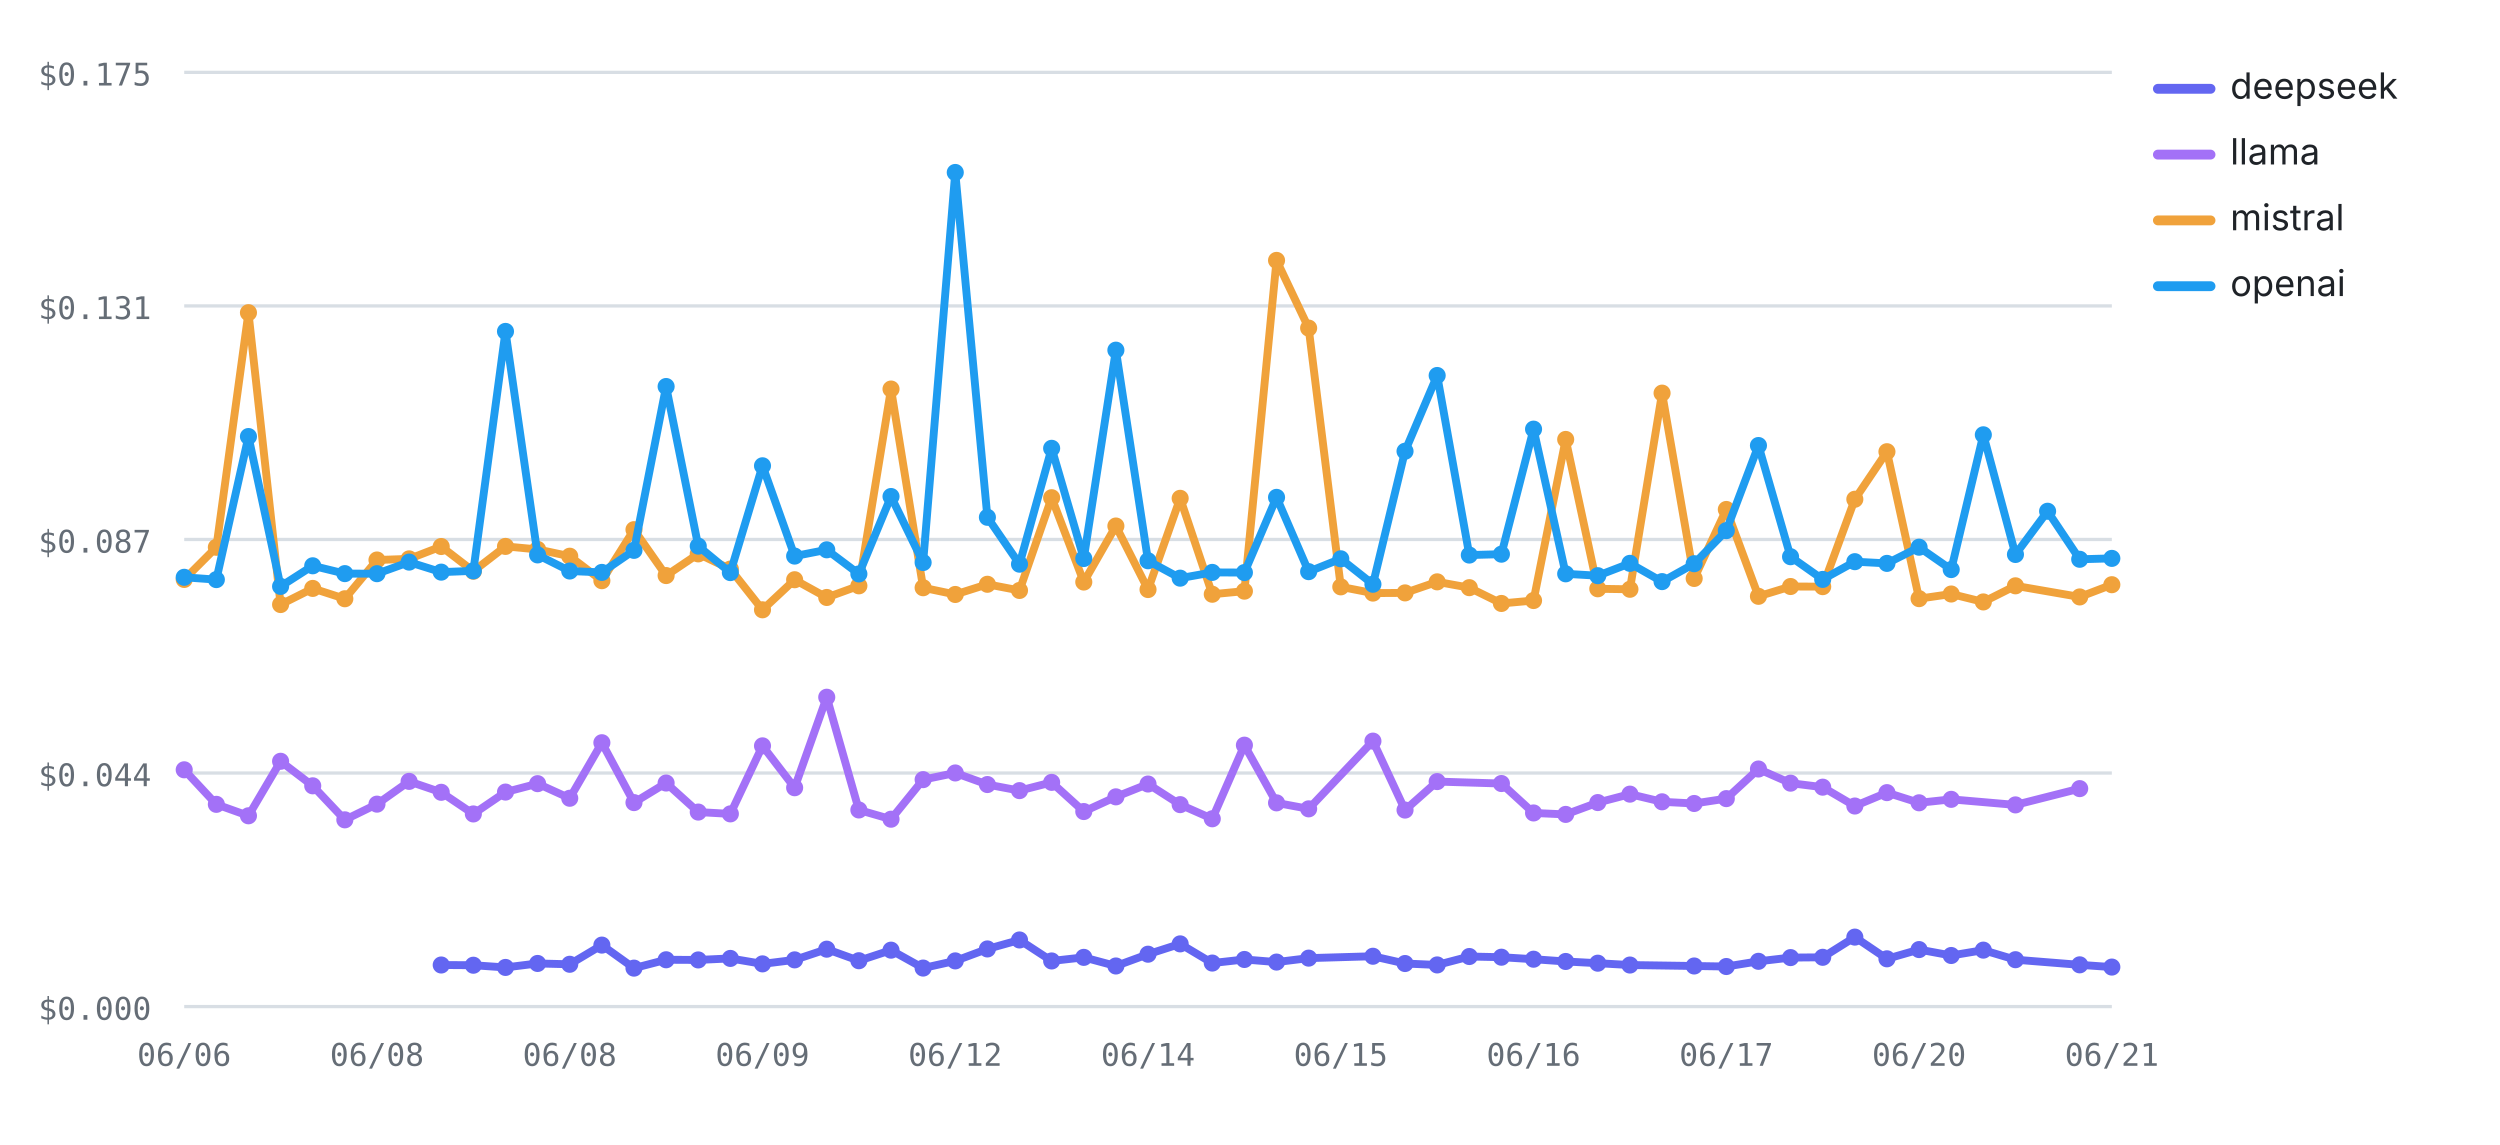
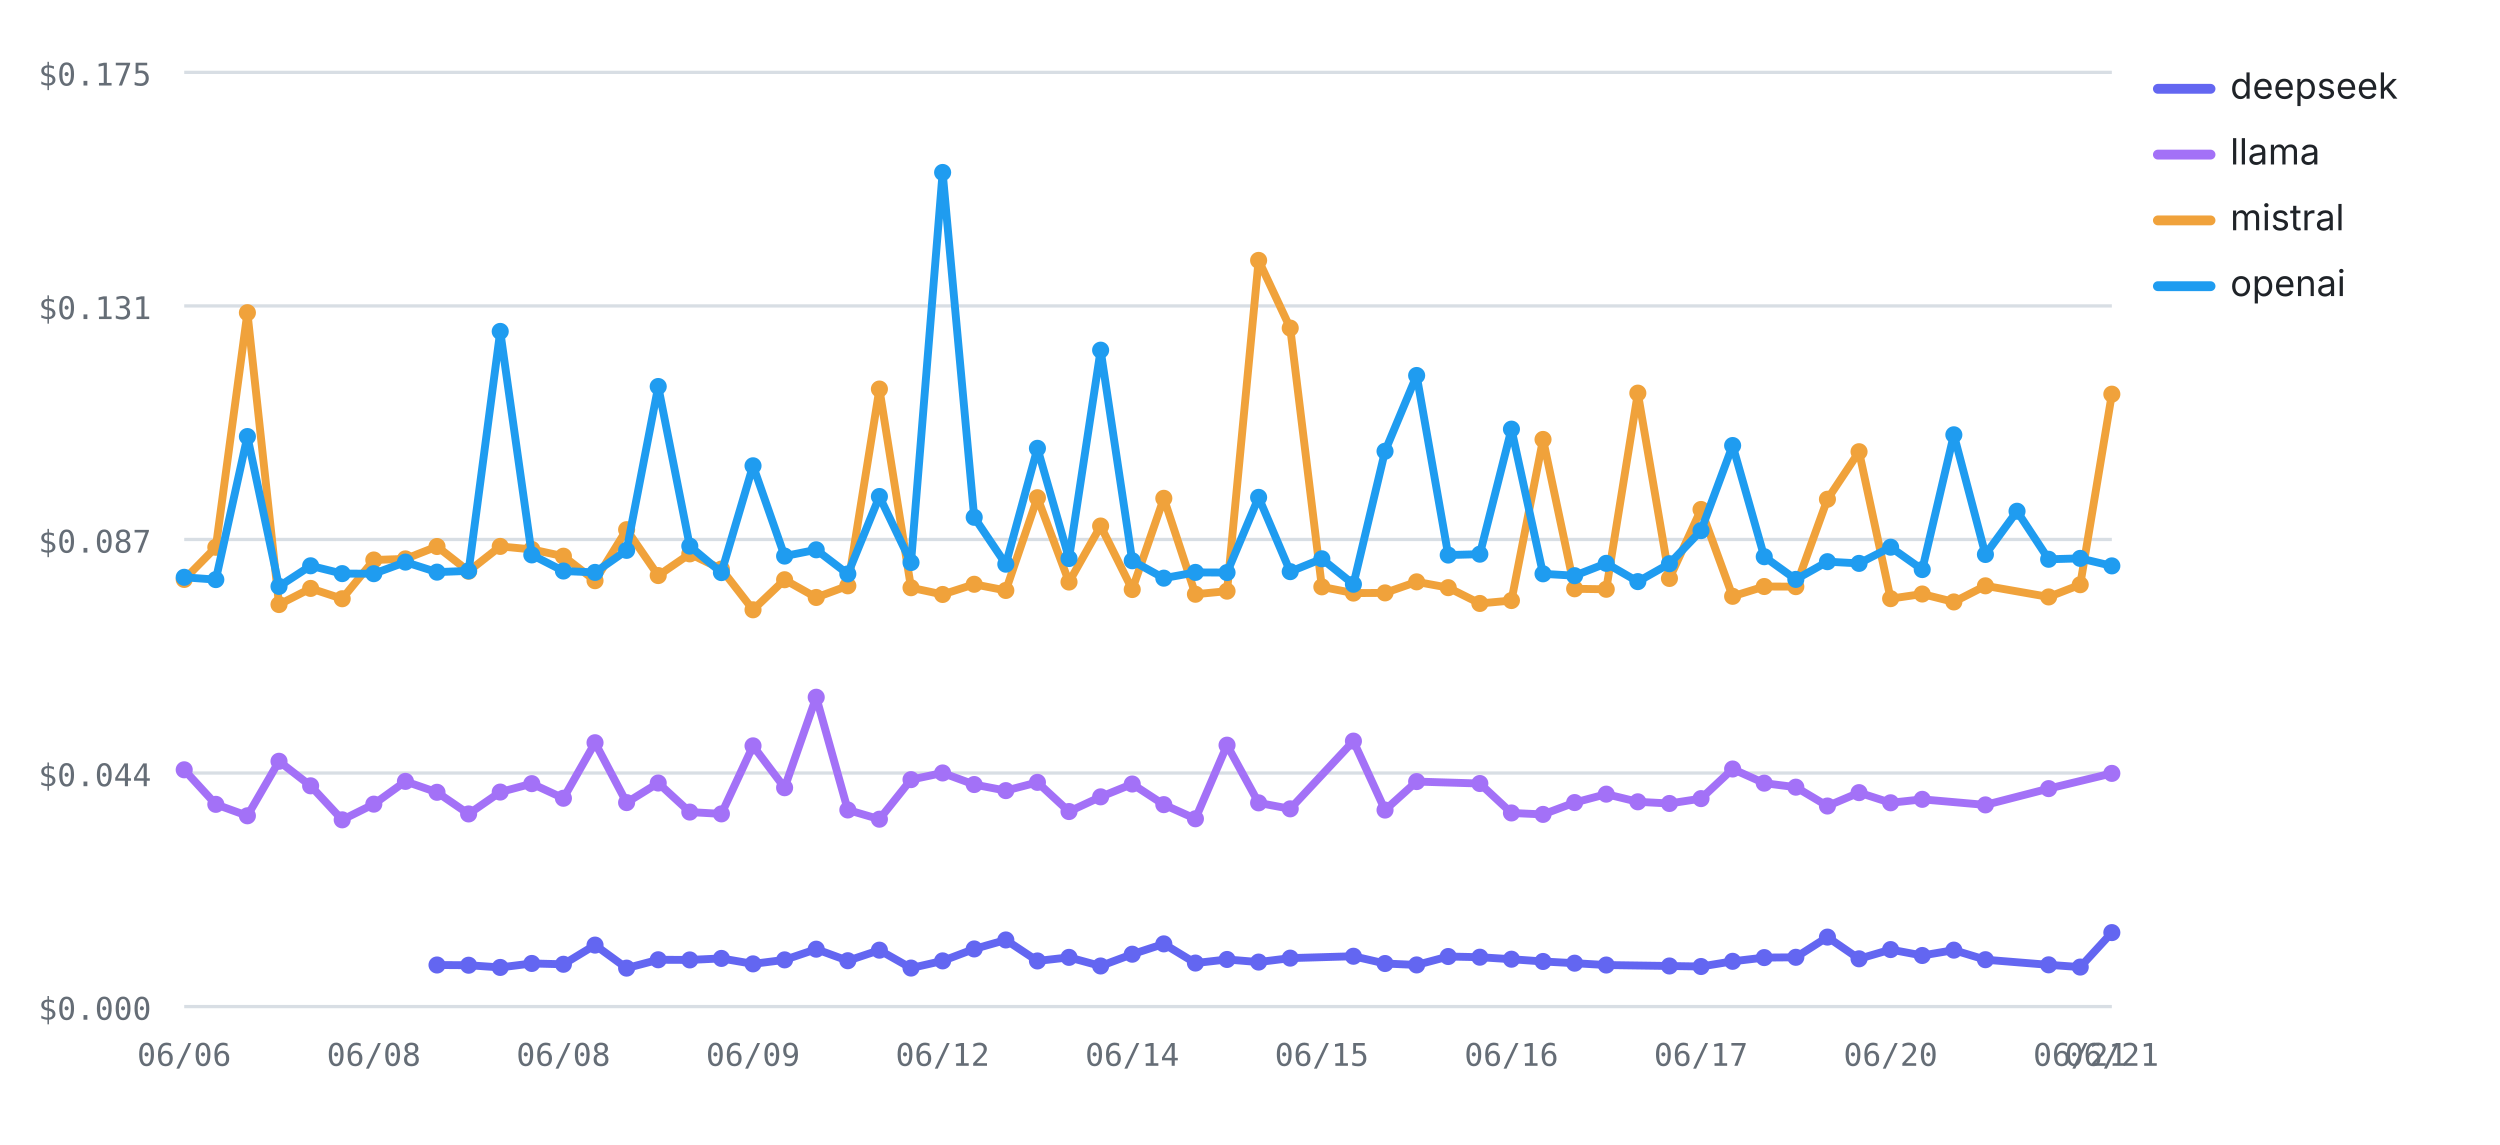
<svg xmlns="http://www.w3.org/2000/svg" viewBox="0 0 760 348" width="760" height="348" role="img" aria-label="Cost per test by provider over runs — openai highest, deepseek lowest" font-family="-apple-system,BlinkMacSystemFont,'Segoe UI',system-ui,sans-serif">
  <line x1="56" y1="306" x2="642" y2="306" stroke="#d8dee4" stroke-width="1" />
  <text x="46" y="310" font-size="9.5" font-weight="400" text-anchor="end" fill="#656d76" font-family="ui-monospace,SFMono-Regular,Menlo,monospace">$0.000</text>
  <line x1="56" y1="235" x2="642" y2="235" stroke="#d8dee4" stroke-width="1" />
  <text x="46" y="239" font-size="9.5" font-weight="400" text-anchor="end" fill="#656d76" font-family="ui-monospace,SFMono-Regular,Menlo,monospace">$0.044</text>
  <line x1="56" y1="164" x2="642" y2="164" stroke="#d8dee4" stroke-width="1" />
  <text x="46" y="168" font-size="9.5" font-weight="400" text-anchor="end" fill="#656d76" font-family="ui-monospace,SFMono-Regular,Menlo,monospace">$0.087</text>
  <line x1="56" y1="93" x2="642" y2="93" stroke="#d8dee4" stroke-width="1" />
  <text x="46" y="97" font-size="9.5" font-weight="400" text-anchor="end" fill="#656d76" font-family="ui-monospace,SFMono-Regular,Menlo,monospace">$0.131</text>
  <line x1="56" y1="22" x2="642" y2="22" stroke="#d8dee4" stroke-width="1" />
  <text x="46" y="26" font-size="9.5" font-weight="400" text-anchor="end" fill="#656d76" font-family="ui-monospace,SFMono-Regular,Menlo,monospace">$0.175</text>
  <text x="56" y="324" font-size="9.5" font-weight="400" text-anchor="middle" fill="#656d76" font-family="ui-monospace,SFMono-Regular,Menlo,monospace">06/06</text>
-   <text x="114.6" y="324" font-size="9.5" font-weight="400" text-anchor="middle" fill="#656d76" font-family="ui-monospace,SFMono-Regular,Menlo,monospace">06/08</text>
-   <text x="173.2" y="324" font-size="9.5" font-weight="400" text-anchor="middle" fill="#656d76" font-family="ui-monospace,SFMono-Regular,Menlo,monospace">06/08</text>
-   <text x="231.8" y="324" font-size="9.5" font-weight="400" text-anchor="middle" fill="#656d76" font-family="ui-monospace,SFMono-Regular,Menlo,monospace">06/09</text>
-   <text x="290.4" y="324" font-size="9.5" font-weight="400" text-anchor="middle" fill="#656d76" font-family="ui-monospace,SFMono-Regular,Menlo,monospace">06/12</text>
-   <text x="349" y="324" font-size="9.5" font-weight="400" text-anchor="middle" fill="#656d76" font-family="ui-monospace,SFMono-Regular,Menlo,monospace">06/14</text>
-   <text x="407.6" y="324" font-size="9.5" font-weight="400" text-anchor="middle" fill="#656d76" font-family="ui-monospace,SFMono-Regular,Menlo,monospace">06/15</text>
-   <text x="466.2" y="324" font-size="9.5" font-weight="400" text-anchor="middle" fill="#656d76" font-family="ui-monospace,SFMono-Regular,Menlo,monospace">06/16</text>
-   <text x="524.8" y="324" font-size="9.5" font-weight="400" text-anchor="middle" fill="#656d76" font-family="ui-monospace,SFMono-Regular,Menlo,monospace">06/17</text>
-   <text x="583.4" y="324" font-size="9.5" font-weight="400" text-anchor="middle" fill="#656d76" font-family="ui-monospace,SFMono-Regular,Menlo,monospace">06/20</text>
+   <text x="113.64" y="324" font-size="9.5" font-weight="400" text-anchor="middle" fill="#656d76" font-family="ui-monospace,SFMono-Regular,Menlo,monospace">06/08</text>
+   <text x="171.28" y="324" font-size="9.5" font-weight="400" text-anchor="middle" fill="#656d76" font-family="ui-monospace,SFMono-Regular,Menlo,monospace">06/08</text>
+   <text x="228.92" y="324" font-size="9.5" font-weight="400" text-anchor="middle" fill="#656d76" font-family="ui-monospace,SFMono-Regular,Menlo,monospace">06/09</text>
+   <text x="286.56" y="324" font-size="9.5" font-weight="400" text-anchor="middle" fill="#656d76" font-family="ui-monospace,SFMono-Regular,Menlo,monospace">06/12</text>
+   <text x="344.2" y="324" font-size="9.5" font-weight="400" text-anchor="middle" fill="#656d76" font-family="ui-monospace,SFMono-Regular,Menlo,monospace">06/14</text>
+   <text x="401.84" y="324" font-size="9.5" font-weight="400" text-anchor="middle" fill="#656d76" font-family="ui-monospace,SFMono-Regular,Menlo,monospace">06/15</text>
+   <text x="459.48" y="324" font-size="9.5" font-weight="400" text-anchor="middle" fill="#656d76" font-family="ui-monospace,SFMono-Regular,Menlo,monospace">06/16</text>
+   <text x="517.11" y="324" font-size="9.5" font-weight="400" text-anchor="middle" fill="#656d76" font-family="ui-monospace,SFMono-Regular,Menlo,monospace">06/17</text>
+   <text x="574.75" y="324" font-size="9.5" font-weight="400" text-anchor="middle" fill="#656d76" font-family="ui-monospace,SFMono-Regular,Menlo,monospace">06/20</text>
+   <text x="632.39" y="324" font-size="9.5" font-weight="400" text-anchor="middle" fill="#656d76" font-family="ui-monospace,SFMono-Regular,Menlo,monospace">06/21</text>
  <text x="642" y="324" font-size="9.5" font-weight="400" text-anchor="middle" fill="#656d76" font-family="ui-monospace,SFMono-Regular,Menlo,monospace">06/21</text>
-   <polyline fill="none" stroke="#6366F1" stroke-width="2.4" stroke-linejoin="round" stroke-linecap="round" points="134.13,293.36 143.9,293.43 153.67,294.1 163.43,292.89 173.2,293.14 182.97,287.31 192.73,294.31 202.5,291.77 212.27,291.82 222.03,291.36 231.8,293.02 241.57,291.8 251.33,288.55 261.1,292.06 270.87,288.85 280.63,294.29 290.4,292.11 300.17,288.48 309.93,285.75 319.7,292.13 329.47,291.04 339.23,293.66 349,290.08 358.77,286.94 368.53,292.77 378.3,291.68 388.07,292.47 397.83,291.27 417.37,290.7 427.13,292.91 436.9,293.34 446.67,290.78 456.43,290.99 466.2,291.6 475.97,292.29 485.73,292.81 495.5,293.37 515.03,293.66 524.8,293.82 534.57,292.24 544.33,291.11 554.1,291.02 563.87,284.88 573.63,291.48 583.4,288.67 593.17,290.47 602.93,288.84 612.7,291.75 632.23,293.31 642,293.99" />
-   <circle cx="134.13" cy="293.36" r="2.6" fill="#6366F1" />
-   <circle cx="143.9" cy="293.43" r="2.6" fill="#6366F1" />
-   <circle cx="153.67" cy="294.1" r="2.6" fill="#6366F1" />
-   <circle cx="163.43" cy="292.89" r="2.6" fill="#6366F1" />
-   <circle cx="173.2" cy="293.14" r="2.6" fill="#6366F1" />
-   <circle cx="182.97" cy="287.31" r="2.6" fill="#6366F1" />
-   <circle cx="192.73" cy="294.31" r="2.6" fill="#6366F1" />
-   <circle cx="202.5" cy="291.77" r="2.6" fill="#6366F1" />
-   <circle cx="212.27" cy="291.82" r="2.6" fill="#6366F1" />
-   <circle cx="222.03" cy="291.36" r="2.6" fill="#6366F1" />
-   <circle cx="231.8" cy="293.02" r="2.6" fill="#6366F1" />
-   <circle cx="241.57" cy="291.8" r="2.6" fill="#6366F1" />
-   <circle cx="251.33" cy="288.55" r="2.6" fill="#6366F1" />
-   <circle cx="261.1" cy="292.06" r="2.6" fill="#6366F1" />
-   <circle cx="270.87" cy="288.85" r="2.6" fill="#6366F1" />
-   <circle cx="280.63" cy="294.29" r="2.6" fill="#6366F1" />
-   <circle cx="290.4" cy="292.11" r="2.6" fill="#6366F1" />
-   <circle cx="300.17" cy="288.48" r="2.6" fill="#6366F1" />
-   <circle cx="309.93" cy="285.75" r="2.6" fill="#6366F1" />
-   <circle cx="319.7" cy="292.13" r="2.6" fill="#6366F1" />
-   <circle cx="329.47" cy="291.04" r="2.6" fill="#6366F1" />
-   <circle cx="339.23" cy="293.66" r="2.6" fill="#6366F1" />
-   <circle cx="349" cy="290.08" r="2.6" fill="#6366F1" />
-   <circle cx="358.77" cy="286.94" r="2.6" fill="#6366F1" />
-   <circle cx="368.53" cy="292.77" r="2.6" fill="#6366F1" />
-   <circle cx="378.3" cy="291.68" r="2.6" fill="#6366F1" />
-   <circle cx="388.07" cy="292.47" r="2.6" fill="#6366F1" />
-   <circle cx="397.83" cy="291.27" r="2.6" fill="#6366F1" />
-   <circle cx="417.37" cy="290.7" r="2.6" fill="#6366F1" />
-   <circle cx="427.13" cy="292.91" r="2.6" fill="#6366F1" />
-   <circle cx="436.9" cy="293.34" r="2.6" fill="#6366F1" />
-   <circle cx="446.67" cy="290.78" r="2.6" fill="#6366F1" />
-   <circle cx="456.43" cy="290.99" r="2.6" fill="#6366F1" />
-   <circle cx="466.2" cy="291.6" r="2.6" fill="#6366F1" />
-   <circle cx="475.97" cy="292.29" r="2.6" fill="#6366F1" />
-   <circle cx="485.73" cy="292.81" r="2.6" fill="#6366F1" />
-   <circle cx="495.5" cy="293.37" r="2.6" fill="#6366F1" />
-   <circle cx="515.03" cy="293.66" r="2.6" fill="#6366F1" />
-   <circle cx="524.8" cy="293.82" r="2.6" fill="#6366F1" />
-   <circle cx="534.57" cy="292.24" r="2.6" fill="#6366F1" />
-   <circle cx="544.33" cy="291.11" r="2.6" fill="#6366F1" />
-   <circle cx="554.1" cy="291.02" r="2.6" fill="#6366F1" />
-   <circle cx="563.87" cy="284.88" r="2.6" fill="#6366F1" />
-   <circle cx="573.63" cy="291.48" r="2.6" fill="#6366F1" />
-   <circle cx="583.4" cy="288.67" r="2.6" fill="#6366F1" />
-   <circle cx="593.17" cy="290.47" r="2.6" fill="#6366F1" />
-   <circle cx="602.93" cy="288.84" r="2.6" fill="#6366F1" />
-   <circle cx="612.7" cy="291.75" r="2.6" fill="#6366F1" />
-   <circle cx="632.23" cy="293.31" r="2.6" fill="#6366F1" />
-   <circle cx="642" cy="293.99" r="2.6" fill="#6366F1" />
-   <polyline fill="none" stroke="#A371F7" stroke-width="2.4" stroke-linejoin="round" stroke-linecap="round" points="56,234.02 65.77,244.52 75.53,248 85.3,231.43 95.07,238.89 104.83,249.23 114.6,244.46 124.37,237.54 134.13,240.86 143.9,247.44 153.67,240.79 163.43,238.23 173.2,242.67 182.97,225.79 192.73,243.99 202.5,238.04 212.27,246.87 222.03,247.42 231.8,226.74 241.57,239.47 251.33,211.96 261.1,246.23 270.87,249.04 280.63,237.01 290.4,234.98 300.17,238.5 309.93,240.35 319.7,237.84 329.47,246.71 339.23,242.24 349,238.34 358.77,244.61 368.53,248.91 378.3,226.53 388.07,244.07 397.83,245.89 417.37,225.3 427.13,246.26 436.9,237.6 456.43,238.19 466.2,247.14 475.97,247.58 485.73,243.98 495.5,241.42 505.27,243.75 515.03,244.26 524.8,242.78 534.57,233.78 544.33,238.08 554.1,239.3 563.87,245.03 573.63,240.96 583.4,244.05 593.17,243 612.7,244.69 632.23,239.74" />
+   <polyline fill="none" stroke="#6366F1" stroke-width="2.4" stroke-linejoin="round" stroke-linecap="round" points="132.85,293.36 142.46,293.43 152.07,294.1 161.67,292.89 171.28,293.14 180.89,287.31 190.49,294.31 200.1,291.77 209.7,291.82 219.31,291.36 228.92,293.02 238.52,291.8 248.13,288.55 257.74,292.06 267.34,288.85 276.95,294.29 286.56,292.11 296.16,288.48 305.77,285.75 315.38,292.13 324.98,291.04 334.59,293.66 344.2,290.08 353.8,286.94 363.41,292.77 373.02,291.68 382.62,292.47 392.23,291.27 411.44,290.7 421.05,292.91 430.66,293.34 440.26,290.78 449.87,290.99 459.48,291.6 469.08,292.29 478.69,292.81 488.3,293.37 507.51,293.66 517.11,293.82 526.72,292.24 536.33,291.11 545.93,291.02 555.54,284.88 565.15,291.48 574.75,288.67 584.36,290.47 593.97,288.84 603.57,291.75 622.79,293.31 632.39,293.99 642,283.51" />
+   <circle cx="132.85" cy="293.36" r="2.6" fill="#6366F1" />
+   <circle cx="142.46" cy="293.43" r="2.6" fill="#6366F1" />
+   <circle cx="152.07" cy="294.1" r="2.6" fill="#6366F1" />
+   <circle cx="161.67" cy="292.89" r="2.6" fill="#6366F1" />
+   <circle cx="171.28" cy="293.14" r="2.6" fill="#6366F1" />
+   <circle cx="180.89" cy="287.31" r="2.6" fill="#6366F1" />
+   <circle cx="190.49" cy="294.31" r="2.6" fill="#6366F1" />
+   <circle cx="200.1" cy="291.77" r="2.6" fill="#6366F1" />
+   <circle cx="209.7" cy="291.82" r="2.6" fill="#6366F1" />
+   <circle cx="219.31" cy="291.36" r="2.6" fill="#6366F1" />
+   <circle cx="228.92" cy="293.02" r="2.6" fill="#6366F1" />
+   <circle cx="238.52" cy="291.8" r="2.6" fill="#6366F1" />
+   <circle cx="248.13" cy="288.55" r="2.6" fill="#6366F1" />
+   <circle cx="257.74" cy="292.06" r="2.6" fill="#6366F1" />
+   <circle cx="267.34" cy="288.85" r="2.6" fill="#6366F1" />
+   <circle cx="276.95" cy="294.29" r="2.6" fill="#6366F1" />
+   <circle cx="286.56" cy="292.11" r="2.6" fill="#6366F1" />
+   <circle cx="296.16" cy="288.48" r="2.6" fill="#6366F1" />
+   <circle cx="305.77" cy="285.75" r="2.6" fill="#6366F1" />
+   <circle cx="315.38" cy="292.13" r="2.6" fill="#6366F1" />
+   <circle cx="324.98" cy="291.04" r="2.6" fill="#6366F1" />
+   <circle cx="334.59" cy="293.66" r="2.6" fill="#6366F1" />
+   <circle cx="344.2" cy="290.08" r="2.6" fill="#6366F1" />
+   <circle cx="353.8" cy="286.94" r="2.6" fill="#6366F1" />
+   <circle cx="363.41" cy="292.77" r="2.6" fill="#6366F1" />
+   <circle cx="373.02" cy="291.68" r="2.6" fill="#6366F1" />
+   <circle cx="382.62" cy="292.47" r="2.6" fill="#6366F1" />
+   <circle cx="392.23" cy="291.27" r="2.6" fill="#6366F1" />
+   <circle cx="411.44" cy="290.7" r="2.6" fill="#6366F1" />
+   <circle cx="421.05" cy="292.91" r="2.6" fill="#6366F1" />
+   <circle cx="430.66" cy="293.34" r="2.6" fill="#6366F1" />
+   <circle cx="440.26" cy="290.78" r="2.6" fill="#6366F1" />
+   <circle cx="449.87" cy="290.99" r="2.6" fill="#6366F1" />
+   <circle cx="459.48" cy="291.6" r="2.6" fill="#6366F1" />
+   <circle cx="469.08" cy="292.29" r="2.6" fill="#6366F1" />
+   <circle cx="478.69" cy="292.81" r="2.6" fill="#6366F1" />
+   <circle cx="488.3" cy="293.37" r="2.6" fill="#6366F1" />
+   <circle cx="507.51" cy="293.66" r="2.6" fill="#6366F1" />
+   <circle cx="517.11" cy="293.82" r="2.6" fill="#6366F1" />
+   <circle cx="526.72" cy="292.24" r="2.6" fill="#6366F1" />
+   <circle cx="536.33" cy="291.11" r="2.6" fill="#6366F1" />
+   <circle cx="545.93" cy="291.02" r="2.6" fill="#6366F1" />
+   <circle cx="555.54" cy="284.88" r="2.6" fill="#6366F1" />
+   <circle cx="565.15" cy="291.48" r="2.6" fill="#6366F1" />
+   <circle cx="574.75" cy="288.67" r="2.6" fill="#6366F1" />
+   <circle cx="584.36" cy="290.47" r="2.6" fill="#6366F1" />
+   <circle cx="593.97" cy="288.84" r="2.6" fill="#6366F1" />
+   <circle cx="603.57" cy="291.75" r="2.6" fill="#6366F1" />
+   <circle cx="622.79" cy="293.31" r="2.6" fill="#6366F1" />
+   <circle cx="632.39" cy="293.99" r="2.6" fill="#6366F1" />
+   <circle cx="642" cy="283.51" r="2.6" fill="#6366F1" />
+   <polyline fill="none" stroke="#A371F7" stroke-width="2.4" stroke-linejoin="round" stroke-linecap="round" points="56,234.02 65.61,244.52 75.21,248 84.82,231.43 94.43,238.89 104.03,249.23 113.64,244.46 123.25,237.54 132.85,240.86 142.46,247.44 152.07,240.79 161.67,238.23 171.28,242.67 180.89,225.79 190.49,243.99 200.1,238.04 209.7,246.87 219.31,247.42 228.92,226.74 238.52,239.47 248.13,211.96 257.74,246.23 267.34,249.04 276.95,237.01 286.56,234.98 296.16,238.5 305.77,240.35 315.38,237.84 324.98,246.71 334.59,242.24 344.2,238.34 353.8,244.61 363.41,248.91 373.02,226.53 382.62,244.07 392.23,245.89 411.44,225.3 421.05,246.26 430.66,237.6 449.87,238.19 459.48,247.14 469.08,247.58 478.69,243.98 488.3,241.42 497.9,243.75 507.51,244.26 517.11,242.78 526.72,233.78 536.33,238.08 545.93,239.3 555.54,245.03 565.15,240.96 574.75,244.05 584.36,243 603.57,244.69 622.79,239.74 642,235.11" />
  <circle cx="56" cy="234.02" r="2.6" fill="#A371F7" />
-   <circle cx="65.77" cy="244.52" r="2.6" fill="#A371F7" />
-   <circle cx="75.53" cy="248" r="2.6" fill="#A371F7" />
-   <circle cx="85.3" cy="231.43" r="2.6" fill="#A371F7" />
-   <circle cx="95.07" cy="238.89" r="2.6" fill="#A371F7" />
-   <circle cx="104.83" cy="249.23" r="2.6" fill="#A371F7" />
-   <circle cx="114.6" cy="244.46" r="2.6" fill="#A371F7" />
-   <circle cx="124.37" cy="237.54" r="2.6" fill="#A371F7" />
-   <circle cx="134.13" cy="240.86" r="2.6" fill="#A371F7" />
-   <circle cx="143.9" cy="247.44" r="2.6" fill="#A371F7" />
-   <circle cx="153.67" cy="240.79" r="2.6" fill="#A371F7" />
-   <circle cx="163.43" cy="238.23" r="2.6" fill="#A371F7" />
-   <circle cx="173.2" cy="242.67" r="2.6" fill="#A371F7" />
-   <circle cx="182.97" cy="225.79" r="2.6" fill="#A371F7" />
-   <circle cx="192.73" cy="243.99" r="2.6" fill="#A371F7" />
-   <circle cx="202.5" cy="238.04" r="2.6" fill="#A371F7" />
-   <circle cx="212.27" cy="246.87" r="2.6" fill="#A371F7" />
-   <circle cx="222.03" cy="247.42" r="2.6" fill="#A371F7" />
-   <circle cx="231.8" cy="226.74" r="2.6" fill="#A371F7" />
-   <circle cx="241.57" cy="239.47" r="2.6" fill="#A371F7" />
-   <circle cx="251.33" cy="211.96" r="2.6" fill="#A371F7" />
-   <circle cx="261.1" cy="246.23" r="2.6" fill="#A371F7" />
-   <circle cx="270.87" cy="249.04" r="2.6" fill="#A371F7" />
-   <circle cx="280.63" cy="237.01" r="2.6" fill="#A371F7" />
-   <circle cx="290.4" cy="234.98" r="2.6" fill="#A371F7" />
-   <circle cx="300.17" cy="238.5" r="2.6" fill="#A371F7" />
-   <circle cx="309.93" cy="240.35" r="2.6" fill="#A371F7" />
-   <circle cx="319.7" cy="237.84" r="2.6" fill="#A371F7" />
-   <circle cx="329.47" cy="246.71" r="2.6" fill="#A371F7" />
-   <circle cx="339.23" cy="242.24" r="2.6" fill="#A371F7" />
-   <circle cx="349" cy="238.34" r="2.6" fill="#A371F7" />
-   <circle cx="358.77" cy="244.61" r="2.6" fill="#A371F7" />
-   <circle cx="368.53" cy="248.91" r="2.6" fill="#A371F7" />
-   <circle cx="378.3" cy="226.53" r="2.6" fill="#A371F7" />
-   <circle cx="388.07" cy="244.07" r="2.6" fill="#A371F7" />
-   <circle cx="397.83" cy="245.89" r="2.6" fill="#A371F7" />
-   <circle cx="417.37" cy="225.3" r="2.6" fill="#A371F7" />
-   <circle cx="427.13" cy="246.26" r="2.6" fill="#A371F7" />
-   <circle cx="436.9" cy="237.6" r="2.6" fill="#A371F7" />
-   <circle cx="456.43" cy="238.19" r="2.6" fill="#A371F7" />
-   <circle cx="466.2" cy="247.14" r="2.6" fill="#A371F7" />
-   <circle cx="475.97" cy="247.58" r="2.6" fill="#A371F7" />
-   <circle cx="485.73" cy="243.98" r="2.6" fill="#A371F7" />
-   <circle cx="495.5" cy="241.42" r="2.6" fill="#A371F7" />
-   <circle cx="505.27" cy="243.75" r="2.6" fill="#A371F7" />
-   <circle cx="515.03" cy="244.26" r="2.6" fill="#A371F7" />
-   <circle cx="524.8" cy="242.78" r="2.6" fill="#A371F7" />
-   <circle cx="534.57" cy="233.78" r="2.6" fill="#A371F7" />
-   <circle cx="544.33" cy="238.08" r="2.6" fill="#A371F7" />
-   <circle cx="554.1" cy="239.3" r="2.6" fill="#A371F7" />
-   <circle cx="563.87" cy="245.03" r="2.6" fill="#A371F7" />
-   <circle cx="573.63" cy="240.96" r="2.6" fill="#A371F7" />
-   <circle cx="583.4" cy="244.05" r="2.6" fill="#A371F7" />
-   <circle cx="593.17" cy="243" r="2.6" fill="#A371F7" />
-   <circle cx="612.7" cy="244.69" r="2.6" fill="#A371F7" />
-   <circle cx="632.23" cy="239.74" r="2.6" fill="#A371F7" />
-   <polyline fill="none" stroke="#F0A23B" stroke-width="2.4" stroke-linejoin="round" stroke-linecap="round" points="56,176.15 65.77,166.37 75.53,95.06 85.3,183.78 95.07,178.88 104.83,182.02 114.6,170.24 124.37,169.9 134.13,166.14 143.9,173.66 153.67,166.11 163.43,167.02 173.2,169.09 182.97,176.53 192.73,161.02 202.5,174.97 212.27,168.38 222.03,173 231.8,185.38 241.57,176.24 251.33,181.63 261.1,178.09 270.87,118.27 280.63,178.67 290.4,180.72 300.17,177.62 309.93,179.5 319.7,151.31 329.47,176.94 339.23,159.91 349,179.22 358.77,151.49 368.53,180.65 378.3,179.71 388.07,79.16 397.83,99.74 407.6,178.4 417.37,180.3 427.13,180.24 436.9,176.88 446.67,178.65 456.43,183.45 466.2,182.56 475.97,133.59 485.73,178.99 495.5,179.14 505.27,119.51 515.03,175.85 524.8,154.88 534.57,181.28 544.33,178.3 554.1,178.34 563.87,151.77 573.63,137.32 583.4,181.99 593.17,180.58 602.93,182.99 612.7,178.09 632.23,181.47 642,177.75" />
+   <circle cx="65.61" cy="244.52" r="2.6" fill="#A371F7" />
+   <circle cx="75.21" cy="248" r="2.6" fill="#A371F7" />
+   <circle cx="84.82" cy="231.43" r="2.6" fill="#A371F7" />
+   <circle cx="94.43" cy="238.89" r="2.6" fill="#A371F7" />
+   <circle cx="104.03" cy="249.23" r="2.6" fill="#A371F7" />
+   <circle cx="113.64" cy="244.46" r="2.6" fill="#A371F7" />
+   <circle cx="123.25" cy="237.54" r="2.6" fill="#A371F7" />
+   <circle cx="132.85" cy="240.86" r="2.6" fill="#A371F7" />
+   <circle cx="142.46" cy="247.44" r="2.6" fill="#A371F7" />
+   <circle cx="152.07" cy="240.79" r="2.6" fill="#A371F7" />
+   <circle cx="161.67" cy="238.23" r="2.6" fill="#A371F7" />
+   <circle cx="171.28" cy="242.67" r="2.6" fill="#A371F7" />
+   <circle cx="180.89" cy="225.79" r="2.6" fill="#A371F7" />
+   <circle cx="190.49" cy="243.99" r="2.6" fill="#A371F7" />
+   <circle cx="200.1" cy="238.04" r="2.6" fill="#A371F7" />
+   <circle cx="209.7" cy="246.87" r="2.6" fill="#A371F7" />
+   <circle cx="219.31" cy="247.42" r="2.6" fill="#A371F7" />
+   <circle cx="228.92" cy="226.74" r="2.6" fill="#A371F7" />
+   <circle cx="238.52" cy="239.47" r="2.6" fill="#A371F7" />
+   <circle cx="248.13" cy="211.96" r="2.6" fill="#A371F7" />
+   <circle cx="257.74" cy="246.23" r="2.6" fill="#A371F7" />
+   <circle cx="267.34" cy="249.04" r="2.6" fill="#A371F7" />
+   <circle cx="276.95" cy="237.01" r="2.6" fill="#A371F7" />
+   <circle cx="286.56" cy="234.98" r="2.6" fill="#A371F7" />
+   <circle cx="296.16" cy="238.5" r="2.6" fill="#A371F7" />
+   <circle cx="305.77" cy="240.35" r="2.6" fill="#A371F7" />
+   <circle cx="315.38" cy="237.84" r="2.6" fill="#A371F7" />
+   <circle cx="324.98" cy="246.71" r="2.6" fill="#A371F7" />
+   <circle cx="334.59" cy="242.24" r="2.6" fill="#A371F7" />
+   <circle cx="344.2" cy="238.34" r="2.6" fill="#A371F7" />
+   <circle cx="353.8" cy="244.61" r="2.6" fill="#A371F7" />
+   <circle cx="363.41" cy="248.91" r="2.6" fill="#A371F7" />
+   <circle cx="373.02" cy="226.53" r="2.6" fill="#A371F7" />
+   <circle cx="382.62" cy="244.07" r="2.6" fill="#A371F7" />
+   <circle cx="392.23" cy="245.89" r="2.6" fill="#A371F7" />
+   <circle cx="411.44" cy="225.3" r="2.6" fill="#A371F7" />
+   <circle cx="421.05" cy="246.26" r="2.6" fill="#A371F7" />
+   <circle cx="430.66" cy="237.6" r="2.6" fill="#A371F7" />
+   <circle cx="449.87" cy="238.19" r="2.6" fill="#A371F7" />
+   <circle cx="459.48" cy="247.14" r="2.6" fill="#A371F7" />
+   <circle cx="469.08" cy="247.58" r="2.6" fill="#A371F7" />
+   <circle cx="478.69" cy="243.98" r="2.6" fill="#A371F7" />
+   <circle cx="488.3" cy="241.42" r="2.6" fill="#A371F7" />
+   <circle cx="497.9" cy="243.75" r="2.6" fill="#A371F7" />
+   <circle cx="507.51" cy="244.26" r="2.6" fill="#A371F7" />
+   <circle cx="517.11" cy="242.78" r="2.6" fill="#A371F7" />
+   <circle cx="526.72" cy="233.78" r="2.6" fill="#A371F7" />
+   <circle cx="536.33" cy="238.08" r="2.6" fill="#A371F7" />
+   <circle cx="545.93" cy="239.3" r="2.6" fill="#A371F7" />
+   <circle cx="555.54" cy="245.03" r="2.6" fill="#A371F7" />
+   <circle cx="565.15" cy="240.96" r="2.6" fill="#A371F7" />
+   <circle cx="574.75" cy="244.05" r="2.6" fill="#A371F7" />
+   <circle cx="584.36" cy="243" r="2.6" fill="#A371F7" />
+   <circle cx="603.57" cy="244.69" r="2.6" fill="#A371F7" />
+   <circle cx="622.79" cy="239.74" r="2.6" fill="#A371F7" />
+   <circle cx="642" cy="235.11" r="2.6" fill="#A371F7" />
+   <polyline fill="none" stroke="#F0A23B" stroke-width="2.4" stroke-linejoin="round" stroke-linecap="round" points="56,176.15 65.61,166.37 75.21,95.06 84.82,183.78 94.43,178.88 104.03,182.02 113.64,170.24 123.25,169.9 132.85,166.14 142.46,173.66 152.07,166.11 161.67,167.02 171.28,169.09 180.89,176.53 190.49,161.02 200.1,174.97 209.7,168.38 219.31,173 228.92,185.38 238.52,176.24 248.13,181.63 257.74,178.09 267.34,118.27 276.95,178.67 286.56,180.72 296.16,177.62 305.77,179.5 315.38,151.31 324.98,176.94 334.59,159.91 344.2,179.22 353.8,151.49 363.41,180.65 373.02,179.71 382.62,79.16 392.23,99.74 401.84,178.4 411.44,180.3 421.05,180.24 430.66,176.88 440.26,178.65 449.87,183.45 459.48,182.56 469.08,133.59 478.69,178.99 488.3,179.14 497.9,119.51 507.51,175.85 517.11,154.88 526.72,181.28 536.33,178.3 545.93,178.34 555.54,151.77 565.15,137.32 574.75,181.99 584.36,180.58 593.97,182.99 603.57,178.09 622.79,181.47 632.39,177.75 642,119.83" />
  <circle cx="56" cy="176.15" r="2.6" fill="#F0A23B" />
-   <circle cx="65.77" cy="166.37" r="2.6" fill="#F0A23B" />
-   <circle cx="75.53" cy="95.06" r="2.6" fill="#F0A23B" />
-   <circle cx="85.3" cy="183.78" r="2.6" fill="#F0A23B" />
-   <circle cx="95.07" cy="178.88" r="2.6" fill="#F0A23B" />
-   <circle cx="104.83" cy="182.02" r="2.6" fill="#F0A23B" />
-   <circle cx="114.6" cy="170.24" r="2.6" fill="#F0A23B" />
-   <circle cx="124.37" cy="169.9" r="2.6" fill="#F0A23B" />
-   <circle cx="134.13" cy="166.14" r="2.6" fill="#F0A23B" />
-   <circle cx="143.9" cy="173.66" r="2.6" fill="#F0A23B" />
-   <circle cx="153.67" cy="166.11" r="2.6" fill="#F0A23B" />
-   <circle cx="163.43" cy="167.02" r="2.6" fill="#F0A23B" />
-   <circle cx="173.2" cy="169.09" r="2.6" fill="#F0A23B" />
-   <circle cx="182.97" cy="176.53" r="2.6" fill="#F0A23B" />
-   <circle cx="192.73" cy="161.02" r="2.6" fill="#F0A23B" />
-   <circle cx="202.5" cy="174.97" r="2.6" fill="#F0A23B" />
-   <circle cx="212.27" cy="168.38" r="2.6" fill="#F0A23B" />
-   <circle cx="222.03" cy="173" r="2.6" fill="#F0A23B" />
-   <circle cx="231.8" cy="185.38" r="2.6" fill="#F0A23B" />
-   <circle cx="241.57" cy="176.24" r="2.6" fill="#F0A23B" />
-   <circle cx="251.33" cy="181.63" r="2.6" fill="#F0A23B" />
-   <circle cx="261.1" cy="178.09" r="2.6" fill="#F0A23B" />
-   <circle cx="270.87" cy="118.27" r="2.6" fill="#F0A23B" />
-   <circle cx="280.63" cy="178.67" r="2.6" fill="#F0A23B" />
-   <circle cx="290.4" cy="180.72" r="2.6" fill="#F0A23B" />
-   <circle cx="300.17" cy="177.62" r="2.6" fill="#F0A23B" />
-   <circle cx="309.93" cy="179.5" r="2.6" fill="#F0A23B" />
-   <circle cx="319.7" cy="151.31" r="2.6" fill="#F0A23B" />
-   <circle cx="329.47" cy="176.94" r="2.6" fill="#F0A23B" />
-   <circle cx="339.23" cy="159.91" r="2.6" fill="#F0A23B" />
-   <circle cx="349" cy="179.22" r="2.6" fill="#F0A23B" />
-   <circle cx="358.77" cy="151.49" r="2.6" fill="#F0A23B" />
-   <circle cx="368.53" cy="180.65" r="2.6" fill="#F0A23B" />
-   <circle cx="378.3" cy="179.71" r="2.6" fill="#F0A23B" />
-   <circle cx="388.07" cy="79.16" r="2.6" fill="#F0A23B" />
-   <circle cx="397.83" cy="99.74" r="2.6" fill="#F0A23B" />
-   <circle cx="407.6" cy="178.4" r="2.6" fill="#F0A23B" />
-   <circle cx="417.37" cy="180.3" r="2.6" fill="#F0A23B" />
-   <circle cx="427.13" cy="180.24" r="2.6" fill="#F0A23B" />
-   <circle cx="436.9" cy="176.88" r="2.6" fill="#F0A23B" />
-   <circle cx="446.67" cy="178.65" r="2.6" fill="#F0A23B" />
-   <circle cx="456.43" cy="183.45" r="2.6" fill="#F0A23B" />
-   <circle cx="466.2" cy="182.56" r="2.6" fill="#F0A23B" />
-   <circle cx="475.97" cy="133.59" r="2.6" fill="#F0A23B" />
-   <circle cx="485.73" cy="178.99" r="2.6" fill="#F0A23B" />
-   <circle cx="495.5" cy="179.14" r="2.6" fill="#F0A23B" />
-   <circle cx="505.27" cy="119.51" r="2.6" fill="#F0A23B" />
-   <circle cx="515.03" cy="175.85" r="2.6" fill="#F0A23B" />
-   <circle cx="524.8" cy="154.88" r="2.6" fill="#F0A23B" />
-   <circle cx="534.57" cy="181.28" r="2.6" fill="#F0A23B" />
-   <circle cx="544.33" cy="178.3" r="2.6" fill="#F0A23B" />
-   <circle cx="554.1" cy="178.34" r="2.6" fill="#F0A23B" />
-   <circle cx="563.87" cy="151.77" r="2.6" fill="#F0A23B" />
-   <circle cx="573.63" cy="137.32" r="2.6" fill="#F0A23B" />
-   <circle cx="583.4" cy="181.99" r="2.6" fill="#F0A23B" />
-   <circle cx="593.17" cy="180.58" r="2.6" fill="#F0A23B" />
-   <circle cx="602.93" cy="182.99" r="2.6" fill="#F0A23B" />
-   <circle cx="612.7" cy="178.09" r="2.6" fill="#F0A23B" />
-   <circle cx="632.23" cy="181.47" r="2.6" fill="#F0A23B" />
-   <circle cx="642" cy="177.75" r="2.6" fill="#F0A23B" />
-   <polyline fill="none" stroke="#1F9CF0" stroke-width="2.4" stroke-linejoin="round" stroke-linecap="round" points="56,175.5 65.77,176.2 75.53,132.71 85.3,178.27 95.07,172 104.83,174.38 114.6,174.4 124.37,170.88 134.13,173.93 143.9,173.54 153.67,100.75 163.43,168.69 173.2,173.59 182.97,174.01 192.73,167.31 202.5,117.5 212.27,166.02 222.03,174.07 231.8,141.6 241.57,169.05 251.33,167.14 261.1,174.48 270.87,150.94 280.63,171.01 290.4,52.43 300.17,157.26 309.93,171.51 319.7,136.29 329.47,169.79 339.23,106.45 349,170.47 358.77,175.76 368.53,174.01 378.3,174.06 388.07,151.2 397.83,173.78 407.6,169.88 417.37,177.61 427.13,137.18 436.9,114.15 446.67,168.74 456.43,168.47 466.2,130.46 475.97,174.44 485.73,175.01 495.5,171.26 505.27,176.81 515.03,171.37 524.8,161.31 534.57,135.44 544.33,169.24 554.1,176.14 563.87,170.75 573.63,171.27 583.4,166.35 593.17,173.15 602.93,132.18 612.7,168.56 622.47,155.42 632.23,170.02 642,169.75" />
+   <circle cx="65.61" cy="166.37" r="2.6" fill="#F0A23B" />
+   <circle cx="75.21" cy="95.06" r="2.6" fill="#F0A23B" />
+   <circle cx="84.82" cy="183.78" r="2.6" fill="#F0A23B" />
+   <circle cx="94.43" cy="178.88" r="2.6" fill="#F0A23B" />
+   <circle cx="104.03" cy="182.02" r="2.6" fill="#F0A23B" />
+   <circle cx="113.64" cy="170.24" r="2.6" fill="#F0A23B" />
+   <circle cx="123.25" cy="169.9" r="2.6" fill="#F0A23B" />
+   <circle cx="132.85" cy="166.14" r="2.6" fill="#F0A23B" />
+   <circle cx="142.46" cy="173.66" r="2.6" fill="#F0A23B" />
+   <circle cx="152.07" cy="166.11" r="2.6" fill="#F0A23B" />
+   <circle cx="161.67" cy="167.02" r="2.6" fill="#F0A23B" />
+   <circle cx="171.28" cy="169.09" r="2.6" fill="#F0A23B" />
+   <circle cx="180.89" cy="176.53" r="2.6" fill="#F0A23B" />
+   <circle cx="190.49" cy="161.02" r="2.6" fill="#F0A23B" />
+   <circle cx="200.1" cy="174.97" r="2.6" fill="#F0A23B" />
+   <circle cx="209.7" cy="168.38" r="2.6" fill="#F0A23B" />
+   <circle cx="219.31" cy="173" r="2.6" fill="#F0A23B" />
+   <circle cx="228.92" cy="185.38" r="2.6" fill="#F0A23B" />
+   <circle cx="238.52" cy="176.24" r="2.6" fill="#F0A23B" />
+   <circle cx="248.13" cy="181.63" r="2.6" fill="#F0A23B" />
+   <circle cx="257.74" cy="178.09" r="2.6" fill="#F0A23B" />
+   <circle cx="267.34" cy="118.27" r="2.6" fill="#F0A23B" />
+   <circle cx="276.95" cy="178.67" r="2.6" fill="#F0A23B" />
+   <circle cx="286.56" cy="180.72" r="2.6" fill="#F0A23B" />
+   <circle cx="296.16" cy="177.62" r="2.6" fill="#F0A23B" />
+   <circle cx="305.77" cy="179.5" r="2.6" fill="#F0A23B" />
+   <circle cx="315.38" cy="151.31" r="2.6" fill="#F0A23B" />
+   <circle cx="324.98" cy="176.94" r="2.6" fill="#F0A23B" />
+   <circle cx="334.59" cy="159.91" r="2.6" fill="#F0A23B" />
+   <circle cx="344.2" cy="179.22" r="2.6" fill="#F0A23B" />
+   <circle cx="353.8" cy="151.49" r="2.6" fill="#F0A23B" />
+   <circle cx="363.41" cy="180.65" r="2.6" fill="#F0A23B" />
+   <circle cx="373.02" cy="179.71" r="2.6" fill="#F0A23B" />
+   <circle cx="382.62" cy="79.16" r="2.6" fill="#F0A23B" />
+   <circle cx="392.23" cy="99.74" r="2.6" fill="#F0A23B" />
+   <circle cx="401.84" cy="178.4" r="2.6" fill="#F0A23B" />
+   <circle cx="411.44" cy="180.3" r="2.6" fill="#F0A23B" />
+   <circle cx="421.05" cy="180.24" r="2.6" fill="#F0A23B" />
+   <circle cx="430.66" cy="176.88" r="2.6" fill="#F0A23B" />
+   <circle cx="440.26" cy="178.65" r="2.6" fill="#F0A23B" />
+   <circle cx="449.87" cy="183.45" r="2.6" fill="#F0A23B" />
+   <circle cx="459.48" cy="182.56" r="2.6" fill="#F0A23B" />
+   <circle cx="469.08" cy="133.59" r="2.6" fill="#F0A23B" />
+   <circle cx="478.69" cy="178.99" r="2.6" fill="#F0A23B" />
+   <circle cx="488.3" cy="179.14" r="2.6" fill="#F0A23B" />
+   <circle cx="497.9" cy="119.51" r="2.6" fill="#F0A23B" />
+   <circle cx="507.51" cy="175.85" r="2.6" fill="#F0A23B" />
+   <circle cx="517.11" cy="154.88" r="2.6" fill="#F0A23B" />
+   <circle cx="526.72" cy="181.28" r="2.6" fill="#F0A23B" />
+   <circle cx="536.33" cy="178.3" r="2.6" fill="#F0A23B" />
+   <circle cx="545.93" cy="178.34" r="2.6" fill="#F0A23B" />
+   <circle cx="555.54" cy="151.77" r="2.6" fill="#F0A23B" />
+   <circle cx="565.15" cy="137.32" r="2.6" fill="#F0A23B" />
+   <circle cx="574.75" cy="181.99" r="2.6" fill="#F0A23B" />
+   <circle cx="584.36" cy="180.58" r="2.6" fill="#F0A23B" />
+   <circle cx="593.97" cy="182.99" r="2.6" fill="#F0A23B" />
+   <circle cx="603.57" cy="178.09" r="2.6" fill="#F0A23B" />
+   <circle cx="622.79" cy="181.47" r="2.6" fill="#F0A23B" />
+   <circle cx="632.39" cy="177.75" r="2.6" fill="#F0A23B" />
+   <circle cx="642" cy="119.83" r="2.6" fill="#F0A23B" />
+   <polyline fill="none" stroke="#1F9CF0" stroke-width="2.4" stroke-linejoin="round" stroke-linecap="round" points="56,175.5 65.61,176.2 75.21,132.71 84.82,178.27 94.43,172 104.03,174.38 113.64,174.4 123.25,170.88 132.85,173.93 142.46,173.54 152.07,100.75 161.67,168.69 171.28,173.59 180.89,174.01 190.49,167.31 200.1,117.5 209.7,166.02 219.31,174.07 228.92,141.6 238.52,169.05 248.13,167.14 257.74,174.48 267.34,150.94 276.95,171.01 286.56,52.43 296.16,157.26 305.77,171.51 315.38,136.29 324.98,169.79 334.59,106.45 344.2,170.47 353.8,175.76 363.41,174.01 373.02,174.06 382.62,151.2 392.23,173.78 401.84,169.88 411.44,177.61 421.05,137.18 430.66,114.15 440.26,168.74 449.87,168.47 459.48,130.46 469.08,174.44 478.69,175.01 488.3,171.26 497.9,176.81 507.51,171.37 517.11,161.31 526.72,135.44 536.33,169.24 545.93,176.14 555.54,170.75 565.15,171.27 574.75,166.35 584.36,173.15 593.97,132.18 603.57,168.56 613.18,155.42 622.79,170.02 632.39,169.75 642,172.03" />
  <circle cx="56" cy="175.5" r="2.6" fill="#1F9CF0" />
-   <circle cx="65.77" cy="176.2" r="2.6" fill="#1F9CF0" />
-   <circle cx="75.53" cy="132.71" r="2.6" fill="#1F9CF0" />
-   <circle cx="85.3" cy="178.27" r="2.6" fill="#1F9CF0" />
-   <circle cx="95.07" cy="172" r="2.6" fill="#1F9CF0" />
-   <circle cx="104.83" cy="174.38" r="2.6" fill="#1F9CF0" />
-   <circle cx="114.6" cy="174.4" r="2.6" fill="#1F9CF0" />
-   <circle cx="124.37" cy="170.88" r="2.6" fill="#1F9CF0" />
-   <circle cx="134.13" cy="173.93" r="2.6" fill="#1F9CF0" />
-   <circle cx="143.9" cy="173.54" r="2.6" fill="#1F9CF0" />
-   <circle cx="153.67" cy="100.75" r="2.6" fill="#1F9CF0" />
-   <circle cx="163.43" cy="168.69" r="2.6" fill="#1F9CF0" />
-   <circle cx="173.2" cy="173.59" r="2.6" fill="#1F9CF0" />
-   <circle cx="182.97" cy="174.01" r="2.6" fill="#1F9CF0" />
-   <circle cx="192.73" cy="167.31" r="2.6" fill="#1F9CF0" />
-   <circle cx="202.5" cy="117.5" r="2.6" fill="#1F9CF0" />
-   <circle cx="212.27" cy="166.02" r="2.6" fill="#1F9CF0" />
-   <circle cx="222.03" cy="174.07" r="2.6" fill="#1F9CF0" />
-   <circle cx="231.8" cy="141.6" r="2.6" fill="#1F9CF0" />
-   <circle cx="241.57" cy="169.05" r="2.6" fill="#1F9CF0" />
-   <circle cx="251.33" cy="167.14" r="2.6" fill="#1F9CF0" />
-   <circle cx="261.1" cy="174.48" r="2.6" fill="#1F9CF0" />
-   <circle cx="270.87" cy="150.94" r="2.6" fill="#1F9CF0" />
-   <circle cx="280.63" cy="171.01" r="2.6" fill="#1F9CF0" />
-   <circle cx="290.4" cy="52.43" r="2.6" fill="#1F9CF0" />
-   <circle cx="300.17" cy="157.26" r="2.6" fill="#1F9CF0" />
-   <circle cx="309.93" cy="171.51" r="2.6" fill="#1F9CF0" />
-   <circle cx="319.7" cy="136.29" r="2.6" fill="#1F9CF0" />
-   <circle cx="329.47" cy="169.79" r="2.6" fill="#1F9CF0" />
-   <circle cx="339.23" cy="106.45" r="2.6" fill="#1F9CF0" />
-   <circle cx="349" cy="170.47" r="2.6" fill="#1F9CF0" />
-   <circle cx="358.77" cy="175.76" r="2.6" fill="#1F9CF0" />
-   <circle cx="368.53" cy="174.01" r="2.6" fill="#1F9CF0" />
-   <circle cx="378.3" cy="174.06" r="2.6" fill="#1F9CF0" />
-   <circle cx="388.07" cy="151.2" r="2.6" fill="#1F9CF0" />
-   <circle cx="397.83" cy="173.78" r="2.6" fill="#1F9CF0" />
-   <circle cx="407.6" cy="169.88" r="2.6" fill="#1F9CF0" />
-   <circle cx="417.37" cy="177.61" r="2.6" fill="#1F9CF0" />
-   <circle cx="427.13" cy="137.18" r="2.6" fill="#1F9CF0" />
-   <circle cx="436.9" cy="114.15" r="2.6" fill="#1F9CF0" />
-   <circle cx="446.67" cy="168.74" r="2.6" fill="#1F9CF0" />
-   <circle cx="456.43" cy="168.47" r="2.6" fill="#1F9CF0" />
-   <circle cx="466.2" cy="130.46" r="2.6" fill="#1F9CF0" />
-   <circle cx="475.97" cy="174.44" r="2.6" fill="#1F9CF0" />
-   <circle cx="485.73" cy="175.01" r="2.6" fill="#1F9CF0" />
-   <circle cx="495.5" cy="171.26" r="2.6" fill="#1F9CF0" />
-   <circle cx="505.27" cy="176.81" r="2.6" fill="#1F9CF0" />
-   <circle cx="515.03" cy="171.37" r="2.6" fill="#1F9CF0" />
-   <circle cx="524.8" cy="161.31" r="2.6" fill="#1F9CF0" />
-   <circle cx="534.57" cy="135.44" r="2.6" fill="#1F9CF0" />
-   <circle cx="544.33" cy="169.24" r="2.6" fill="#1F9CF0" />
-   <circle cx="554.1" cy="176.14" r="2.6" fill="#1F9CF0" />
-   <circle cx="563.87" cy="170.75" r="2.6" fill="#1F9CF0" />
-   <circle cx="573.63" cy="171.27" r="2.6" fill="#1F9CF0" />
-   <circle cx="583.4" cy="166.35" r="2.6" fill="#1F9CF0" />
-   <circle cx="593.17" cy="173.15" r="2.6" fill="#1F9CF0" />
-   <circle cx="602.93" cy="132.18" r="2.6" fill="#1F9CF0" />
-   <circle cx="612.7" cy="168.56" r="2.6" fill="#1F9CF0" />
-   <circle cx="622.47" cy="155.42" r="2.6" fill="#1F9CF0" />
-   <circle cx="632.23" cy="170.02" r="2.6" fill="#1F9CF0" />
-   <circle cx="642" cy="169.75" r="2.6" fill="#1F9CF0" />
+   <circle cx="65.61" cy="176.2" r="2.6" fill="#1F9CF0" />
+   <circle cx="75.21" cy="132.71" r="2.6" fill="#1F9CF0" />
+   <circle cx="84.82" cy="178.27" r="2.6" fill="#1F9CF0" />
+   <circle cx="94.43" cy="172" r="2.6" fill="#1F9CF0" />
+   <circle cx="104.03" cy="174.38" r="2.6" fill="#1F9CF0" />
+   <circle cx="113.64" cy="174.4" r="2.6" fill="#1F9CF0" />
+   <circle cx="123.25" cy="170.88" r="2.6" fill="#1F9CF0" />
+   <circle cx="132.85" cy="173.93" r="2.6" fill="#1F9CF0" />
+   <circle cx="142.46" cy="173.54" r="2.6" fill="#1F9CF0" />
+   <circle cx="152.07" cy="100.75" r="2.6" fill="#1F9CF0" />
+   <circle cx="161.67" cy="168.69" r="2.6" fill="#1F9CF0" />
+   <circle cx="171.28" cy="173.59" r="2.6" fill="#1F9CF0" />
+   <circle cx="180.89" cy="174.01" r="2.6" fill="#1F9CF0" />
+   <circle cx="190.49" cy="167.31" r="2.6" fill="#1F9CF0" />
+   <circle cx="200.1" cy="117.5" r="2.6" fill="#1F9CF0" />
+   <circle cx="209.7" cy="166.02" r="2.6" fill="#1F9CF0" />
+   <circle cx="219.31" cy="174.07" r="2.6" fill="#1F9CF0" />
+   <circle cx="228.92" cy="141.6" r="2.6" fill="#1F9CF0" />
+   <circle cx="238.52" cy="169.05" r="2.6" fill="#1F9CF0" />
+   <circle cx="248.13" cy="167.14" r="2.6" fill="#1F9CF0" />
+   <circle cx="257.74" cy="174.48" r="2.6" fill="#1F9CF0" />
+   <circle cx="267.34" cy="150.94" r="2.6" fill="#1F9CF0" />
+   <circle cx="276.95" cy="171.01" r="2.6" fill="#1F9CF0" />
+   <circle cx="286.56" cy="52.43" r="2.6" fill="#1F9CF0" />
+   <circle cx="296.16" cy="157.26" r="2.6" fill="#1F9CF0" />
+   <circle cx="305.77" cy="171.51" r="2.6" fill="#1F9CF0" />
+   <circle cx="315.38" cy="136.29" r="2.6" fill="#1F9CF0" />
+   <circle cx="324.98" cy="169.79" r="2.6" fill="#1F9CF0" />
+   <circle cx="334.59" cy="106.45" r="2.6" fill="#1F9CF0" />
+   <circle cx="344.2" cy="170.47" r="2.6" fill="#1F9CF0" />
+   <circle cx="353.8" cy="175.76" r="2.6" fill="#1F9CF0" />
+   <circle cx="363.41" cy="174.01" r="2.6" fill="#1F9CF0" />
+   <circle cx="373.02" cy="174.06" r="2.6" fill="#1F9CF0" />
+   <circle cx="382.62" cy="151.2" r="2.6" fill="#1F9CF0" />
+   <circle cx="392.23" cy="173.78" r="2.6" fill="#1F9CF0" />
+   <circle cx="401.84" cy="169.88" r="2.6" fill="#1F9CF0" />
+   <circle cx="411.44" cy="177.61" r="2.6" fill="#1F9CF0" />
+   <circle cx="421.05" cy="137.18" r="2.6" fill="#1F9CF0" />
+   <circle cx="430.66" cy="114.15" r="2.6" fill="#1F9CF0" />
+   <circle cx="440.26" cy="168.74" r="2.6" fill="#1F9CF0" />
+   <circle cx="449.87" cy="168.47" r="2.6" fill="#1F9CF0" />
+   <circle cx="459.48" cy="130.46" r="2.6" fill="#1F9CF0" />
+   <circle cx="469.08" cy="174.44" r="2.6" fill="#1F9CF0" />
+   <circle cx="478.69" cy="175.01" r="2.6" fill="#1F9CF0" />
+   <circle cx="488.3" cy="171.26" r="2.6" fill="#1F9CF0" />
+   <circle cx="497.9" cy="176.81" r="2.6" fill="#1F9CF0" />
+   <circle cx="507.51" cy="171.37" r="2.6" fill="#1F9CF0" />
+   <circle cx="517.11" cy="161.31" r="2.6" fill="#1F9CF0" />
+   <circle cx="526.72" cy="135.44" r="2.6" fill="#1F9CF0" />
+   <circle cx="536.33" cy="169.24" r="2.6" fill="#1F9CF0" />
+   <circle cx="545.93" cy="176.14" r="2.6" fill="#1F9CF0" />
+   <circle cx="555.54" cy="170.75" r="2.6" fill="#1F9CF0" />
+   <circle cx="565.15" cy="171.27" r="2.6" fill="#1F9CF0" />
+   <circle cx="574.75" cy="166.35" r="2.6" fill="#1F9CF0" />
+   <circle cx="584.36" cy="173.15" r="2.6" fill="#1F9CF0" />
+   <circle cx="593.97" cy="132.18" r="2.6" fill="#1F9CF0" />
+   <circle cx="603.57" cy="168.56" r="2.6" fill="#1F9CF0" />
+   <circle cx="613.18" cy="155.42" r="2.6" fill="#1F9CF0" />
+   <circle cx="622.79" cy="170.02" r="2.6" fill="#1F9CF0" />
+   <circle cx="632.39" cy="169.75" r="2.6" fill="#1F9CF0" />
+   <circle cx="642" cy="172.03" r="2.6" fill="#1F9CF0" />
  <line x1="656" y1="27" x2="672" y2="27" stroke="#6366F1" stroke-width="3" stroke-linecap="round" />
  <text x="678" y="30" font-size="11" font-weight="400" text-anchor="start" fill="#1f2328">deepseek</text>
  <line x1="656" y1="47" x2="672" y2="47" stroke="#A371F7" stroke-width="3" stroke-linecap="round" />
  <text x="678" y="50" font-size="11" font-weight="400" text-anchor="start" fill="#1f2328">llama</text>
  <line x1="656" y1="67" x2="672" y2="67" stroke="#F0A23B" stroke-width="3" stroke-linecap="round" />
  <text x="678" y="70" font-size="11" font-weight="400" text-anchor="start" fill="#1f2328">mistral</text>
  <line x1="656" y1="87" x2="672" y2="87" stroke="#1F9CF0" stroke-width="3" stroke-linecap="round" />
  <text x="678" y="90" font-size="11" font-weight="400" text-anchor="start" fill="#1f2328">openai</text>
</svg>
